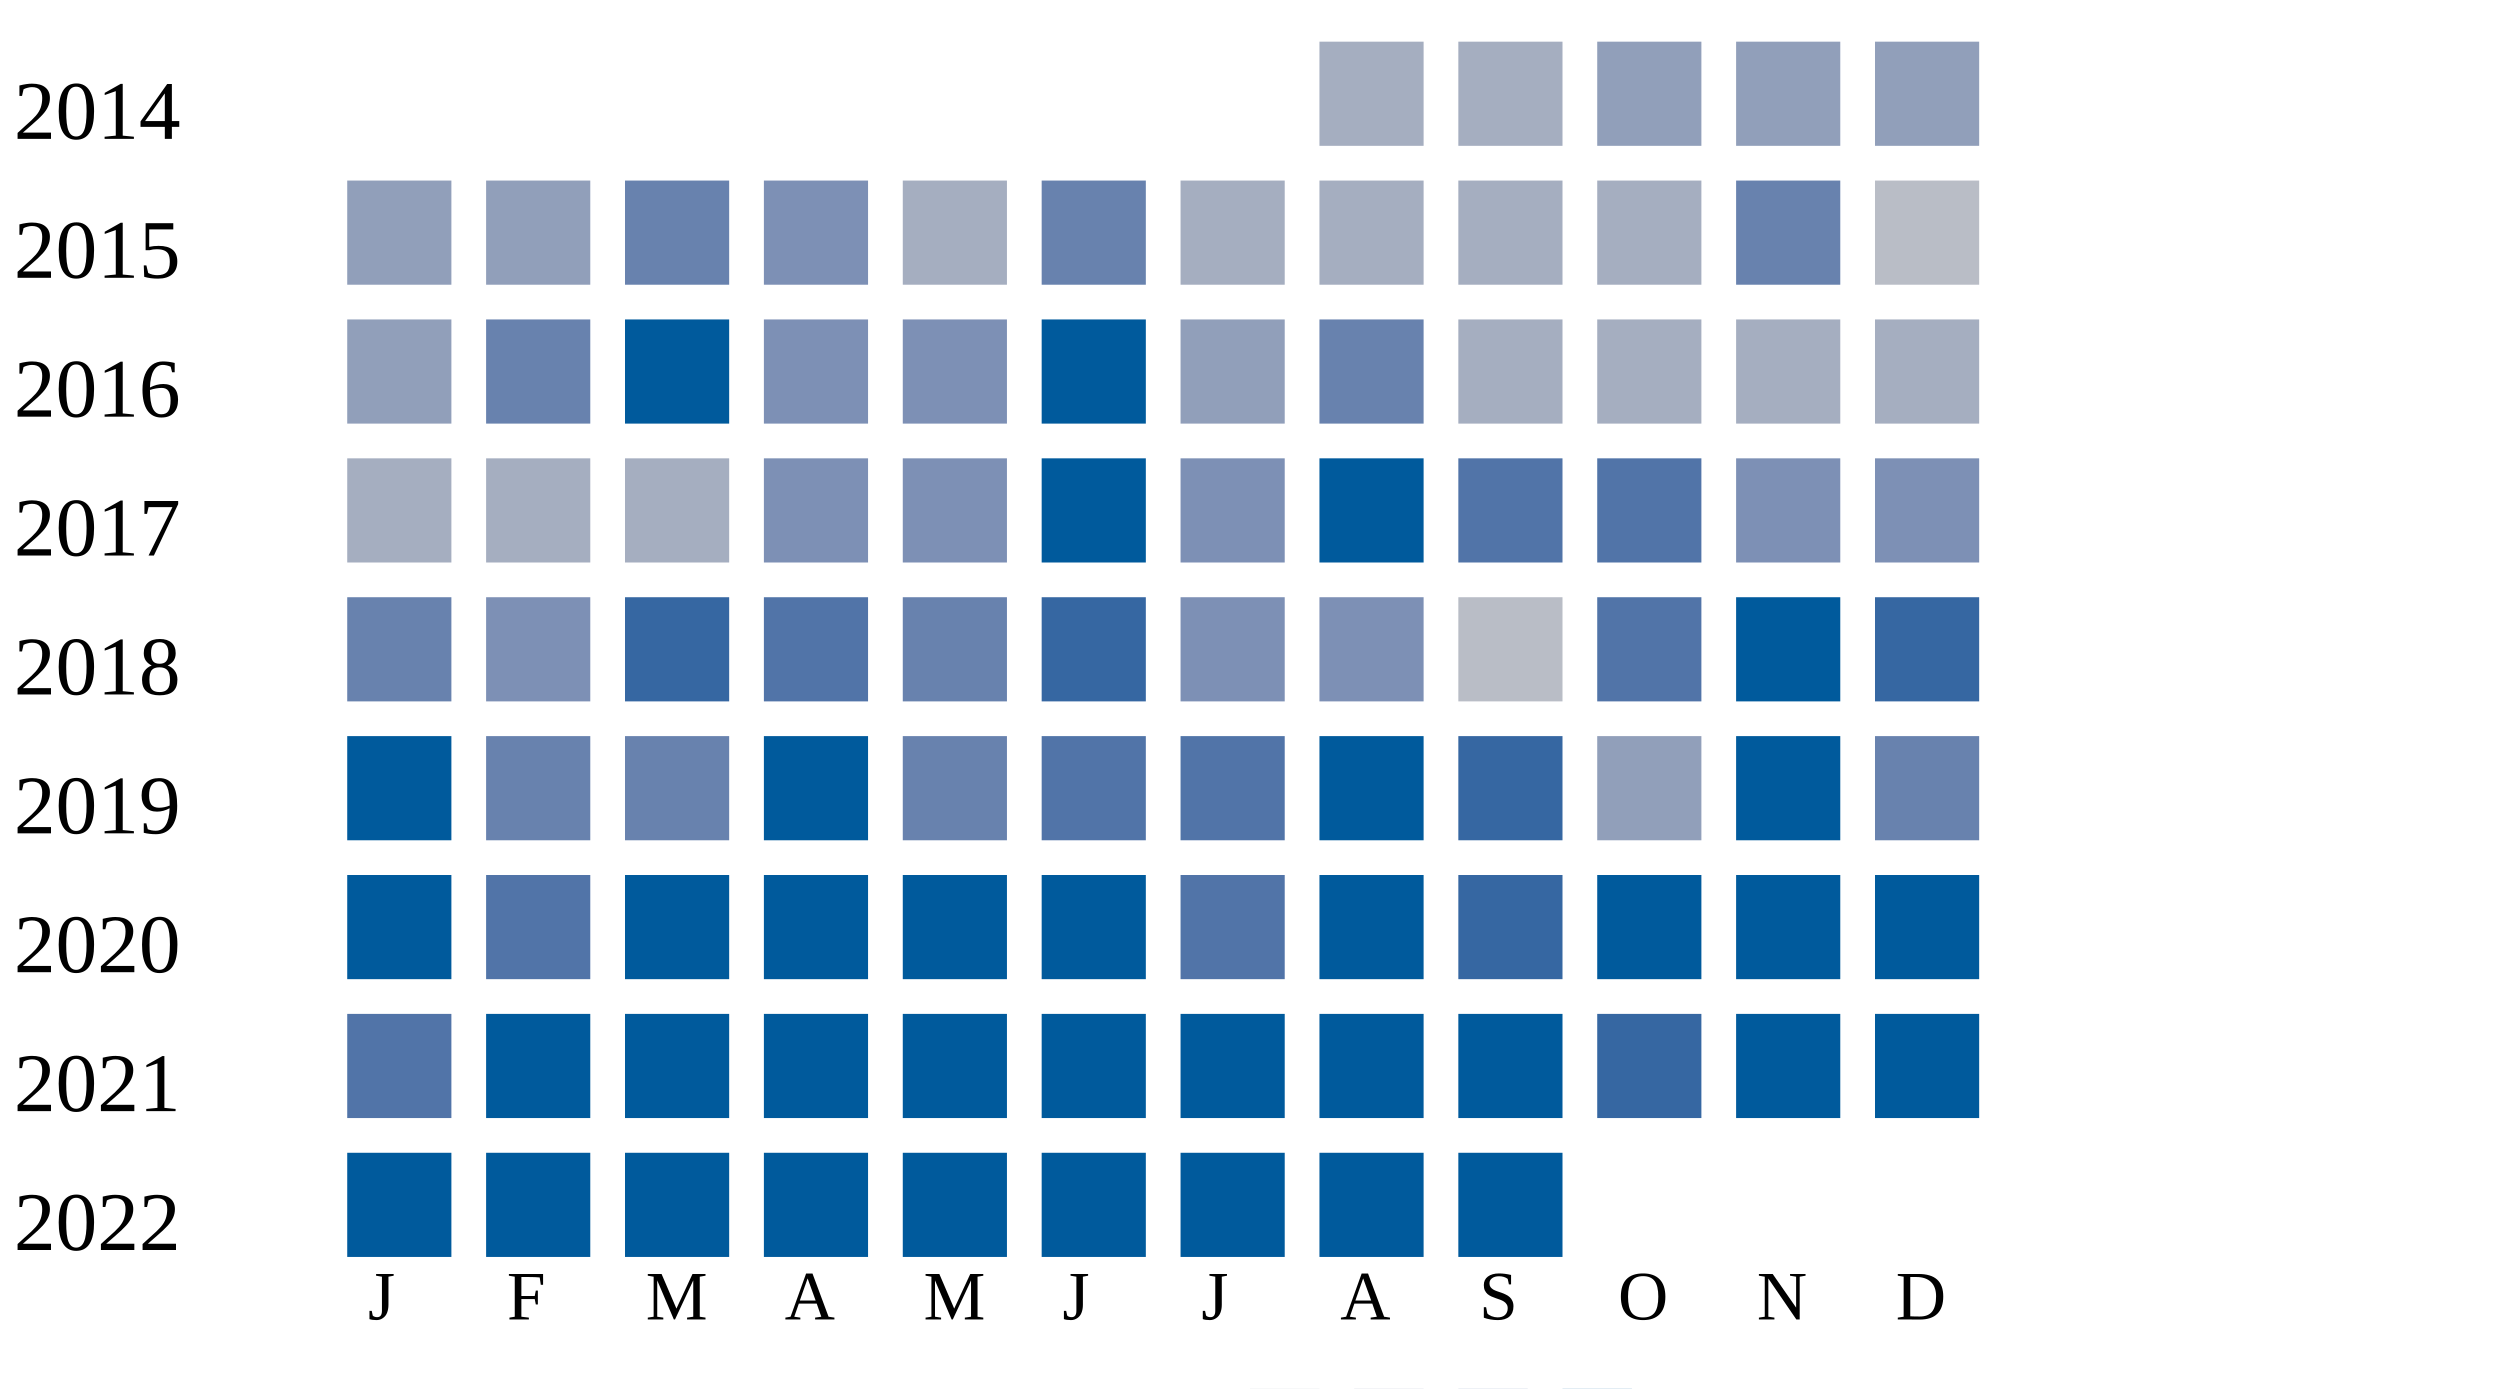
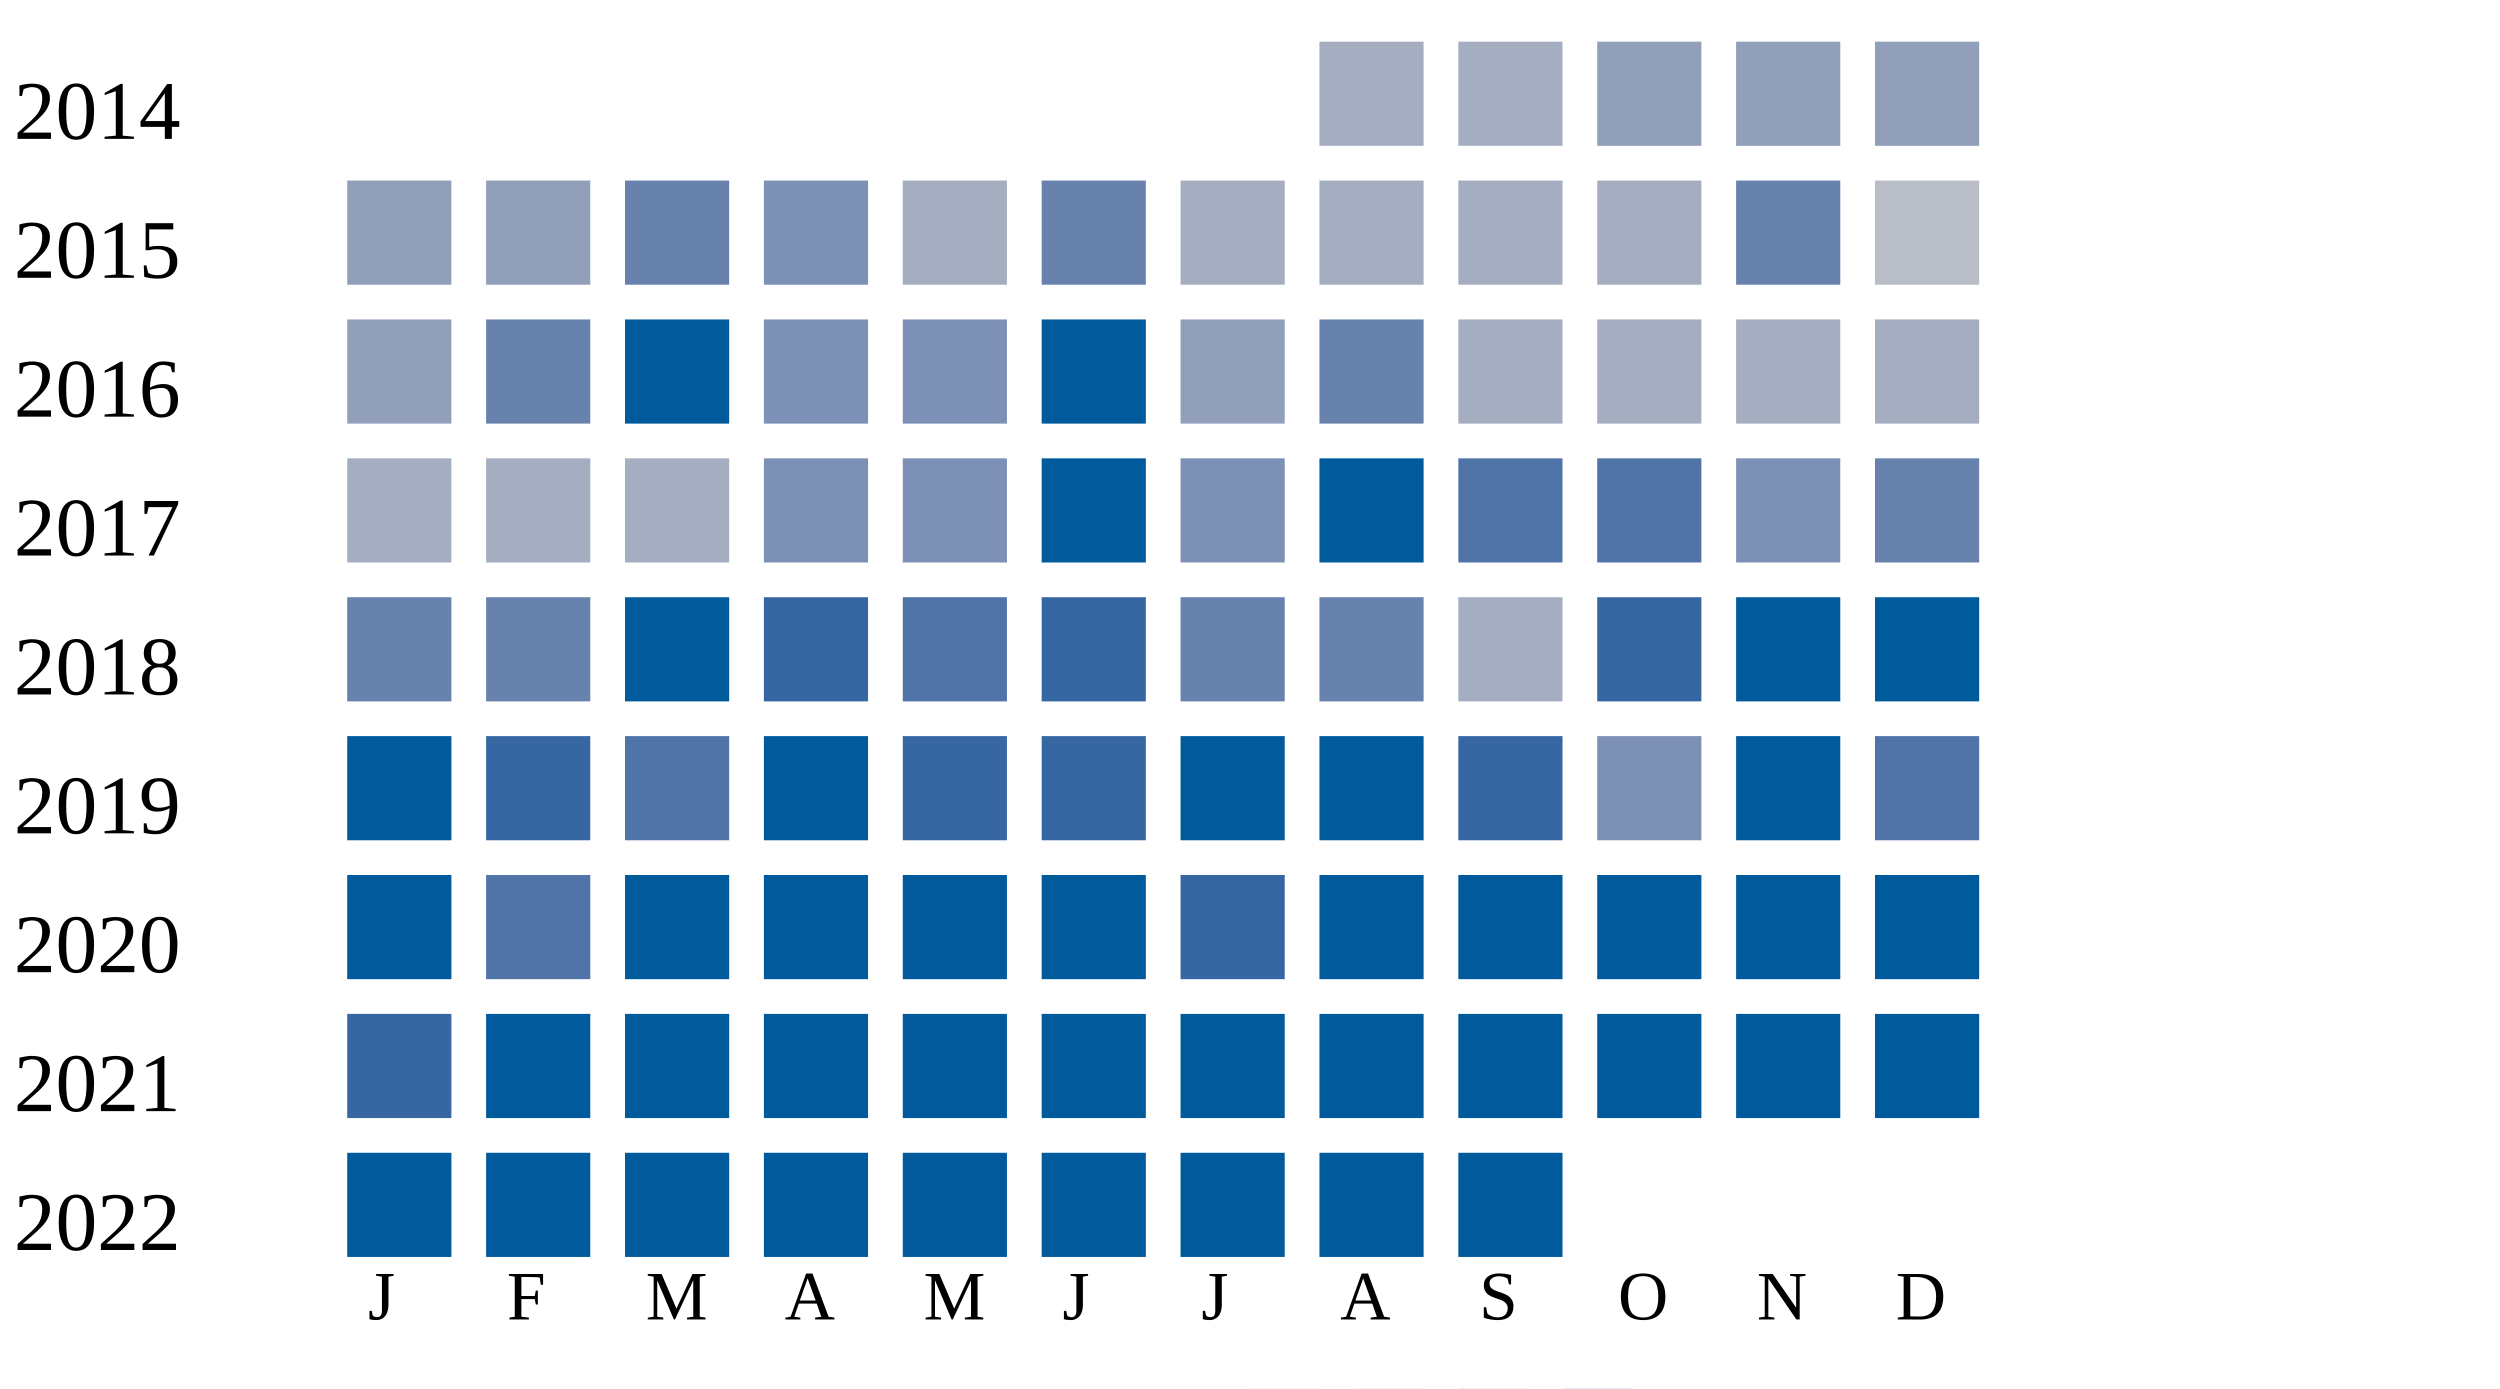
<svg xmlns="http://www.w3.org/2000/svg" width="360" height="200">
  <g transform="translate(0 0)">
    <text x="2" y="20">2014</text>
    <rect x="190" y="6" width="15" height="15" fill="#a5aec0" />
    <rect x="210" y="6" width="15" height="15" fill="#a5aec0" />
    <rect x="230" y="6" width="15" height="15" fill="#919fba" />
    <rect x="250" y="6" width="15" height="15" fill="#919fba" />
    <rect x="270" y="6" width="15" height="15" fill="#919fba" />
  </g>
  <g transform="translate(0 20)">
    <text x="2" y="20">2015</text>
    <rect x="50" y="6" width="15" height="15" fill="#919fba" />
    <rect x="70" y="6" width="15" height="15" fill="#919fba" />
    <rect x="90" y="6" width="15" height="15" fill="#6882ae" />
    <rect x="110" y="6" width="15" height="15" fill="#7d90b5" />
    <rect x="130" y="6" width="15" height="15" fill="#a5aec0" />
    <rect x="150" y="6" width="15" height="15" fill="#6882ae" />
    <rect x="170" y="6" width="15" height="15" fill="#a5aec0" />
    <rect x="190" y="6" width="15" height="15" fill="#a5aec0" />
    <rect x="210" y="6" width="15" height="15" fill="#a5aec0" />
    <rect x="230" y="6" width="15" height="15" fill="#a5aec0" />
    <rect x="250" y="6" width="15" height="15" fill="#6882ae" />
    <rect x="270" y="6" width="15" height="15" fill="#b9bdc6" />
  </g>
  <g transform="translate(0 40)">
    <text x="2" y="20">2016</text>
    <rect x="50" y="6" width="15" height="15" fill="#919fba" />
    <rect x="70" y="6" width="15" height="15" fill="#6882ae" />
    <rect x="90" y="6" width="15" height="15" fill="#005a9c" />
    <rect x="110" y="6" width="15" height="15" fill="#7d90b5" />
    <rect x="130" y="6" width="15" height="15" fill="#7d90b5" />
    <rect x="150" y="6" width="15" height="15" fill="#005a9c" />
    <rect x="170" y="6" width="15" height="15" fill="#919fba" />
    <rect x="190" y="6" width="15" height="15" fill="#6882ae" />
    <rect x="210" y="6" width="15" height="15" fill="#a5aec0" />
    <rect x="230" y="6" width="15" height="15" fill="#a5aec0" />
    <rect x="250" y="6" width="15" height="15" fill="#a5aec0" />
    <rect x="270" y="6" width="15" height="15" fill="#a5aec0" />
  </g>
  <g transform="translate(0 60)">
    <text x="2" y="20">2017</text>
    <rect x="50" y="6" width="15" height="15" fill="#a5aec0" />
    <rect x="70" y="6" width="15" height="15" fill="#a5aec0" />
    <rect x="90" y="6" width="15" height="15" fill="#a5aec0" />
    <rect x="110" y="6" width="15" height="15" fill="#7d90b5" />
    <rect x="130" y="6" width="15" height="15" fill="#7d90b5" />
    <rect x="150" y="6" width="15" height="15" fill="#005a9c" />
    <rect x="170" y="6" width="15" height="15" fill="#7d90b5" />
    <rect x="190" y="6" width="15" height="15" fill="#005a9c" />
    <rect x="210" y="6" width="15" height="15" fill="#5174a8" />
    <rect x="230" y="6" width="15" height="15" fill="#5174a8" />
    <rect x="250" y="6" width="15" height="15" fill="#7d90b5" />
-     <rect x="270" y="6" width="15" height="15" fill="#7d90b5" />
+     <rect x="270" y="6" width="15" height="15" fill="#6882ae" />
  </g>
  <g transform="translate(0 80)">
    <text x="2" y="20">2018</text>
    <rect x="50" y="6" width="15" height="15" fill="#6882ae" />
-     <rect x="70" y="6" width="15" height="15" fill="#7d90b5" />
-     <rect x="90" y="6" width="15" height="15" fill="#3667a2" />
-     <rect x="110" y="6" width="15" height="15" fill="#5174a8" />
-     <rect x="130" y="6" width="15" height="15" fill="#6882ae" />
+     <rect x="70" y="6" width="15" height="15" fill="#6882ae" />
+     <rect x="90" y="6" width="15" height="15" fill="#005a9c" />
+     <rect x="110" y="6" width="15" height="15" fill="#3667a2" />
+     <rect x="130" y="6" width="15" height="15" fill="#5174a8" />
    <rect x="150" y="6" width="15" height="15" fill="#3667a2" />
-     <rect x="170" y="6" width="15" height="15" fill="#7d90b5" />
-     <rect x="190" y="6" width="15" height="15" fill="#7d90b5" />
-     <rect x="210" y="6" width="15" height="15" fill="#b9bdc6" />
-     <rect x="230" y="6" width="15" height="15" fill="#5174a8" />
+     <rect x="170" y="6" width="15" height="15" fill="#6882ae" />
+     <rect x="190" y="6" width="15" height="15" fill="#6882ae" />
+     <rect x="210" y="6" width="15" height="15" fill="#a5aec0" />
+     <rect x="230" y="6" width="15" height="15" fill="#3667a2" />
    <rect x="250" y="6" width="15" height="15" fill="#005a9c" />
-     <rect x="270" y="6" width="15" height="15" fill="#3667a2" />
+     <rect x="270" y="6" width="15" height="15" fill="#005a9c" />
  </g>
  <g transform="translate(0 100)">
    <text x="2" y="20">2019</text>
    <rect x="50" y="6" width="15" height="15" fill="#005a9c" />
-     <rect x="70" y="6" width="15" height="15" fill="#6882ae" />
-     <rect x="90" y="6" width="15" height="15" fill="#6882ae" />
+     <rect x="70" y="6" width="15" height="15" fill="#3667a2" />
+     <rect x="90" y="6" width="15" height="15" fill="#5174a8" />
    <rect x="110" y="6" width="15" height="15" fill="#005a9c" />
-     <rect x="130" y="6" width="15" height="15" fill="#6882ae" />
-     <rect x="150" y="6" width="15" height="15" fill="#5174a8" />
-     <rect x="170" y="6" width="15" height="15" fill="#5174a8" />
+     <rect x="130" y="6" width="15" height="15" fill="#3667a2" />
+     <rect x="150" y="6" width="15" height="15" fill="#3667a2" />
+     <rect x="170" y="6" width="15" height="15" fill="#005a9c" />
    <rect x="190" y="6" width="15" height="15" fill="#005a9c" />
    <rect x="210" y="6" width="15" height="15" fill="#3667a2" />
-     <rect x="230" y="6" width="15" height="15" fill="#919fba" />
+     <rect x="230" y="6" width="15" height="15" fill="#7d90b5" />
    <rect x="250" y="6" width="15" height="15" fill="#005a9c" />
-     <rect x="270" y="6" width="15" height="15" fill="#6882ae" />
+     <rect x="270" y="6" width="15" height="15" fill="#5174a8" />
  </g>
  <g transform="translate(0 120)">
    <text x="2" y="20">2020</text>
    <rect x="50" y="6" width="15" height="15" fill="#005a9c" />
    <rect x="70" y="6" width="15" height="15" fill="#5174a8" />
    <rect x="90" y="6" width="15" height="15" fill="#005a9c" />
    <rect x="110" y="6" width="15" height="15" fill="#005a9c" />
    <rect x="130" y="6" width="15" height="15" fill="#005a9c" />
    <rect x="150" y="6" width="15" height="15" fill="#005a9c" />
-     <rect x="170" y="6" width="15" height="15" fill="#5174a8" />
+     <rect x="170" y="6" width="15" height="15" fill="#3667a2" />
    <rect x="190" y="6" width="15" height="15" fill="#005a9c" />
-     <rect x="210" y="6" width="15" height="15" fill="#3667a2" />
+     <rect x="210" y="6" width="15" height="15" fill="#005a9c" />
    <rect x="230" y="6" width="15" height="15" fill="#005a9c" />
    <rect x="250" y="6" width="15" height="15" fill="#005a9c" />
    <rect x="270" y="6" width="15" height="15" fill="#005a9c" />
  </g>
  <g transform="translate(0 140)">
    <text x="2" y="20">2021</text>
-     <rect x="50" y="6" width="15" height="15" fill="#5174a8" />
+     <rect x="50" y="6" width="15" height="15" fill="#3667a2" />
    <rect x="70" y="6" width="15" height="15" fill="#005a9c" />
    <rect x="90" y="6" width="15" height="15" fill="#005a9c" />
    <rect x="110" y="6" width="15" height="15" fill="#005a9c" />
    <rect x="130" y="6" width="15" height="15" fill="#005a9c" />
    <rect x="150" y="6" width="15" height="15" fill="#005a9c" />
    <rect x="170" y="6" width="15" height="15" fill="#005a9c" />
    <rect x="190" y="6" width="15" height="15" fill="#005a9c" />
    <rect x="210" y="6" width="15" height="15" fill="#005a9c" />
-     <rect x="230" y="6" width="15" height="15" fill="#3667a2" />
+     <rect x="230" y="6" width="15" height="15" fill="#005a9c" />
    <rect x="250" y="6" width="15" height="15" fill="#005a9c" />
    <rect x="270" y="6" width="15" height="15" fill="#005a9c" />
  </g>
  <g transform="translate(0 160)">
    <text x="2" y="20">2022</text>
    <rect x="50" y="6" width="15" height="15" fill="#005a9c" />
    <rect x="70" y="6" width="15" height="15" fill="#005a9c" />
    <rect x="90" y="6" width="15" height="15" fill="#005a9c" />
    <rect x="110" y="6" width="15" height="15" fill="#005a9c" />
    <rect x="130" y="6" width="15" height="15" fill="#005a9c" />
    <rect x="150" y="6" width="15" height="15" fill="#005a9c" />
    <rect x="170" y="6" width="15" height="15" fill="#005a9c" />
    <rect x="190" y="6" width="15" height="15" fill="#005a9c" />
    <rect x="210" y="6" width="15" height="15" fill="#005a9c" />
  </g>
  <text style="font-size: 10px; text-align: center" x="53" y="190">J</text>
  <text style="font-size: 10px; text-align: center" x="73" y="190">F</text>
  <text style="font-size: 10px; text-align: center" x="93" y="190">M</text>
  <text style="font-size: 10px; text-align: center" x="113" y="190">A</text>
  <text style="font-size: 10px; text-align: center" x="133" y="190">M</text>
  <text style="font-size: 10px; text-align: center" x="153" y="190">J</text>
  <text style="font-size: 10px; text-align: center" x="173" y="190">J</text>
  <text style="font-size: 10px; text-align: center" x="193" y="190">A</text>
  <text style="font-size: 10px; text-align: center" x="213" y="190">S</text>
  <text style="font-size: 10px; text-align: center" x="233" y="190">O</text>
  <text style="font-size: 10px; text-align: center" x="253" y="190">N</text>
  <text style="font-size: 10px; text-align: center" x="273" y="190">D</text>
  <text style="font-size: 10px;" x="155" y="209">Less</text>
  <rect fill="#b9bdc6" width="10" height="10" x="180" y="200" />
  <rect fill="#919fba" width="10" height="10" x="195" y="200" />
  <rect fill="#6882ae" width="10" height="10" x="210" y="200" />
  <rect fill="#005a9c" width="10" height="10" x="225" y="200" />
  <text x="240" y="209" style="font-size: 10px;">More</text>
</svg>
